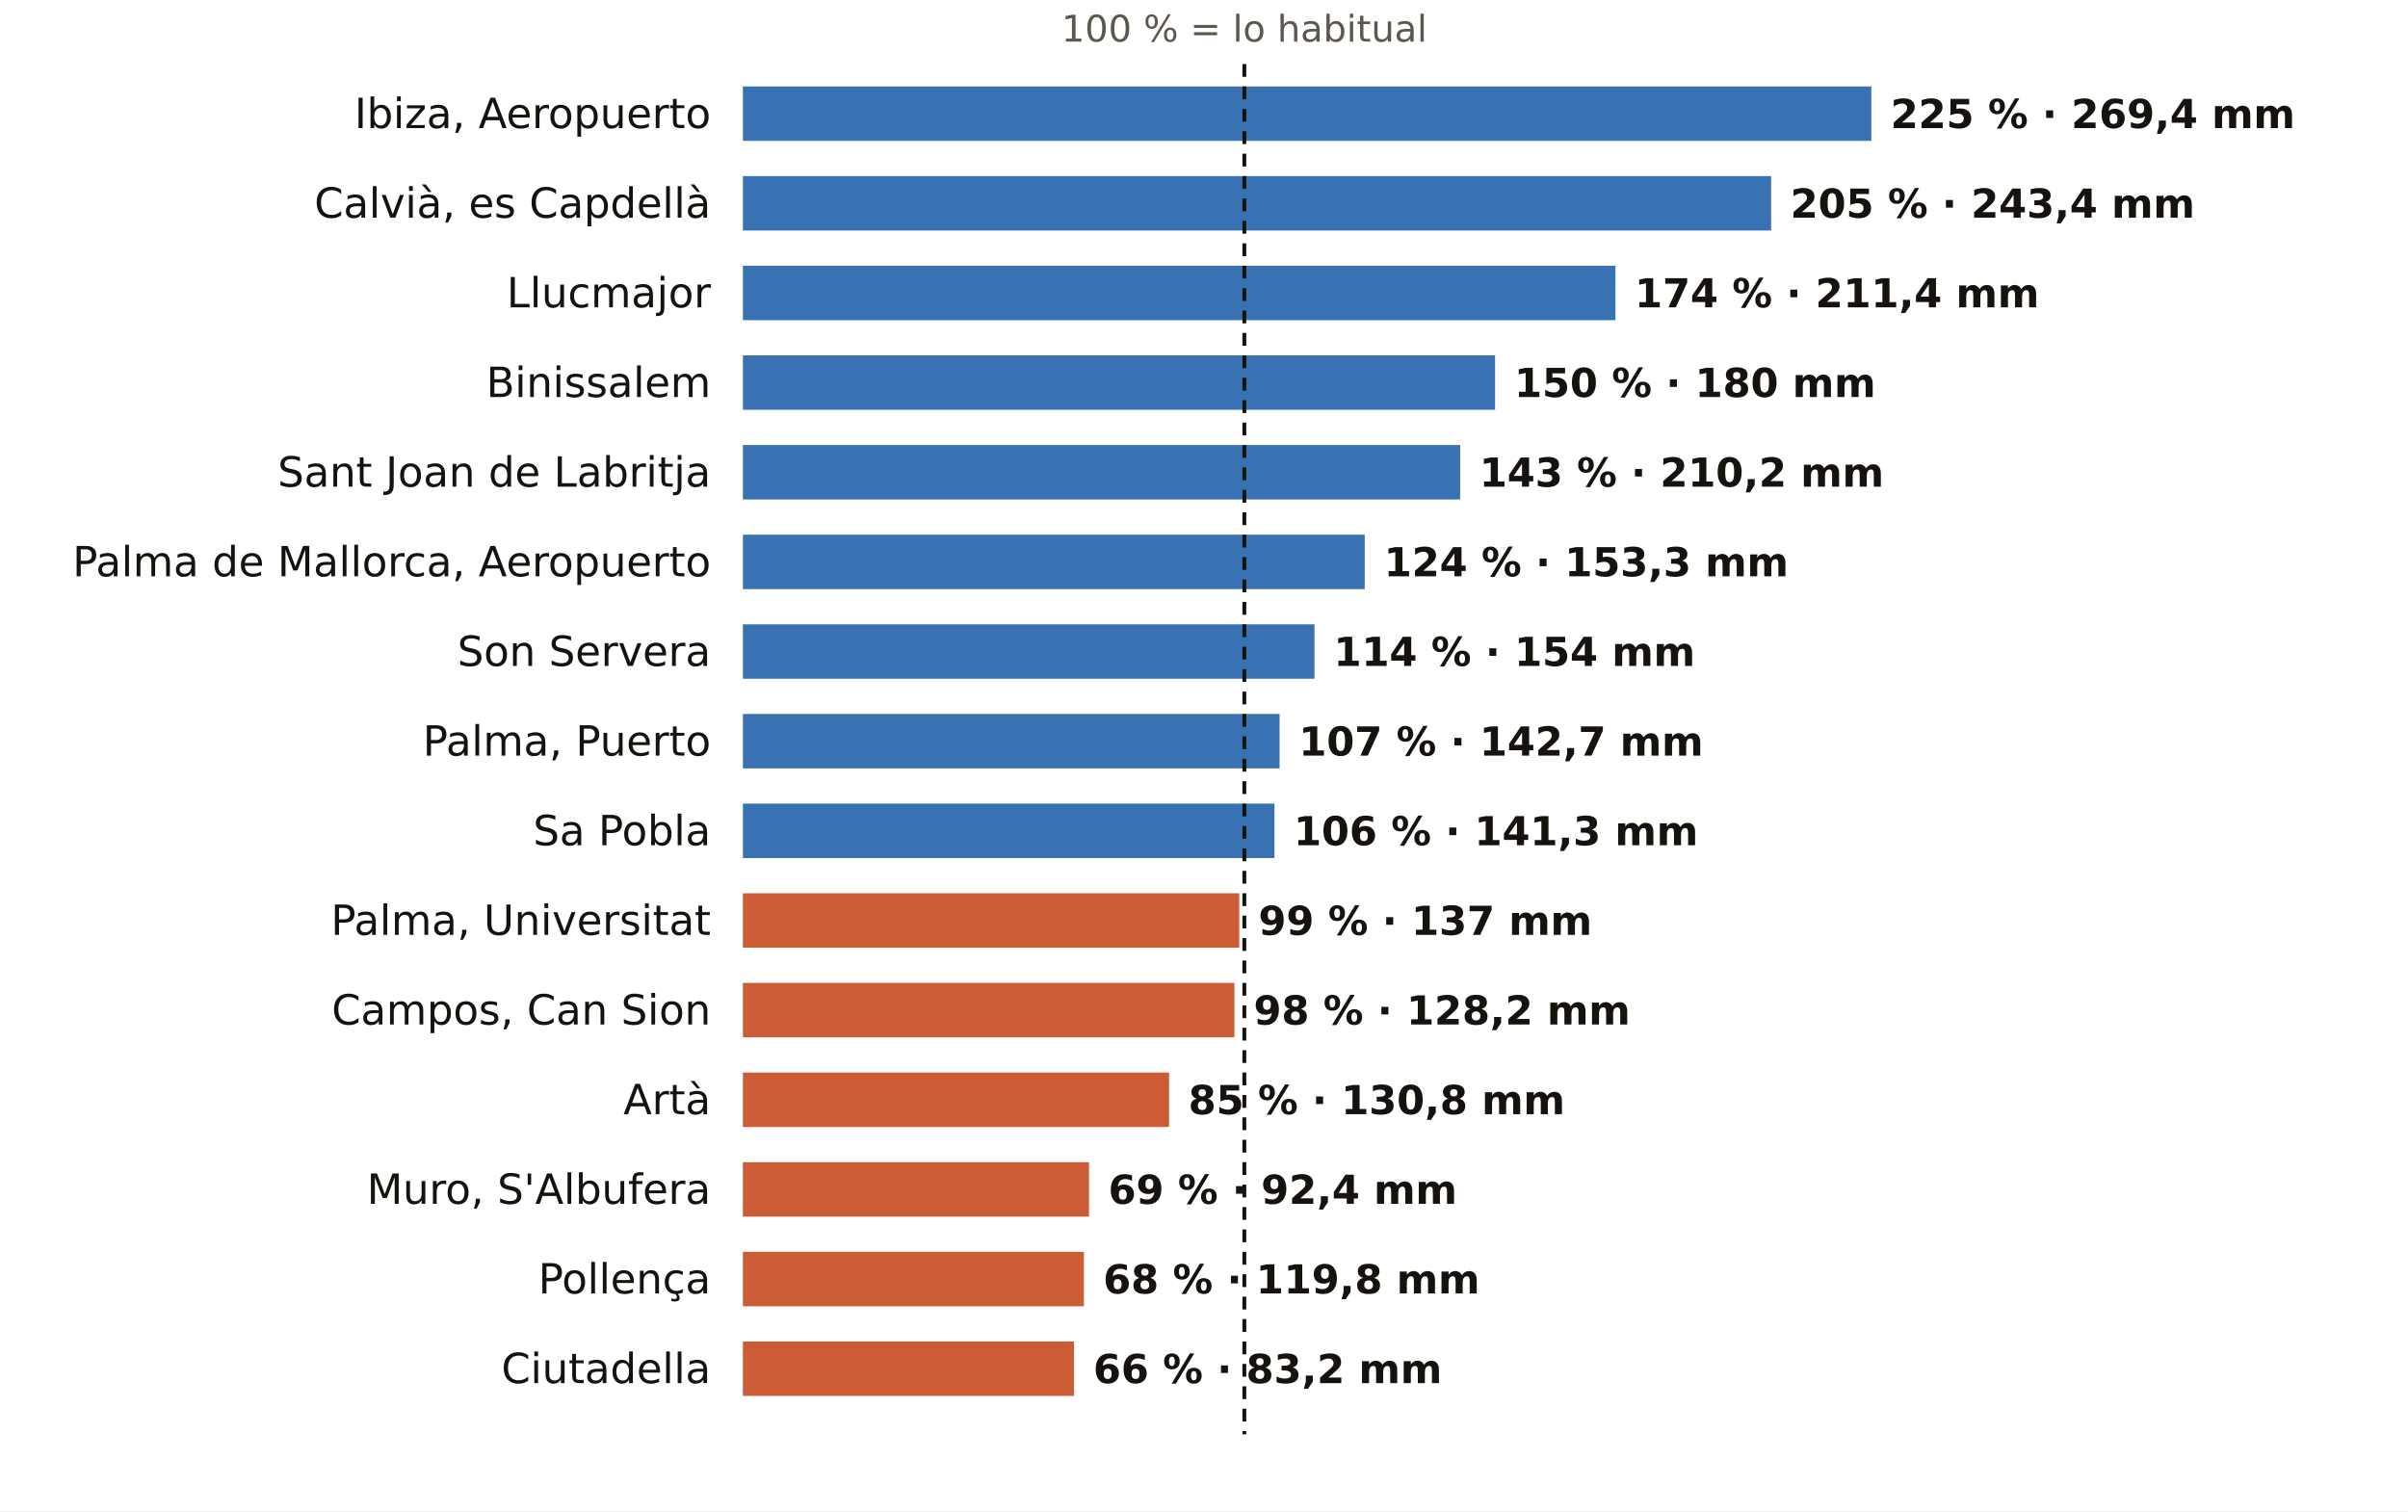
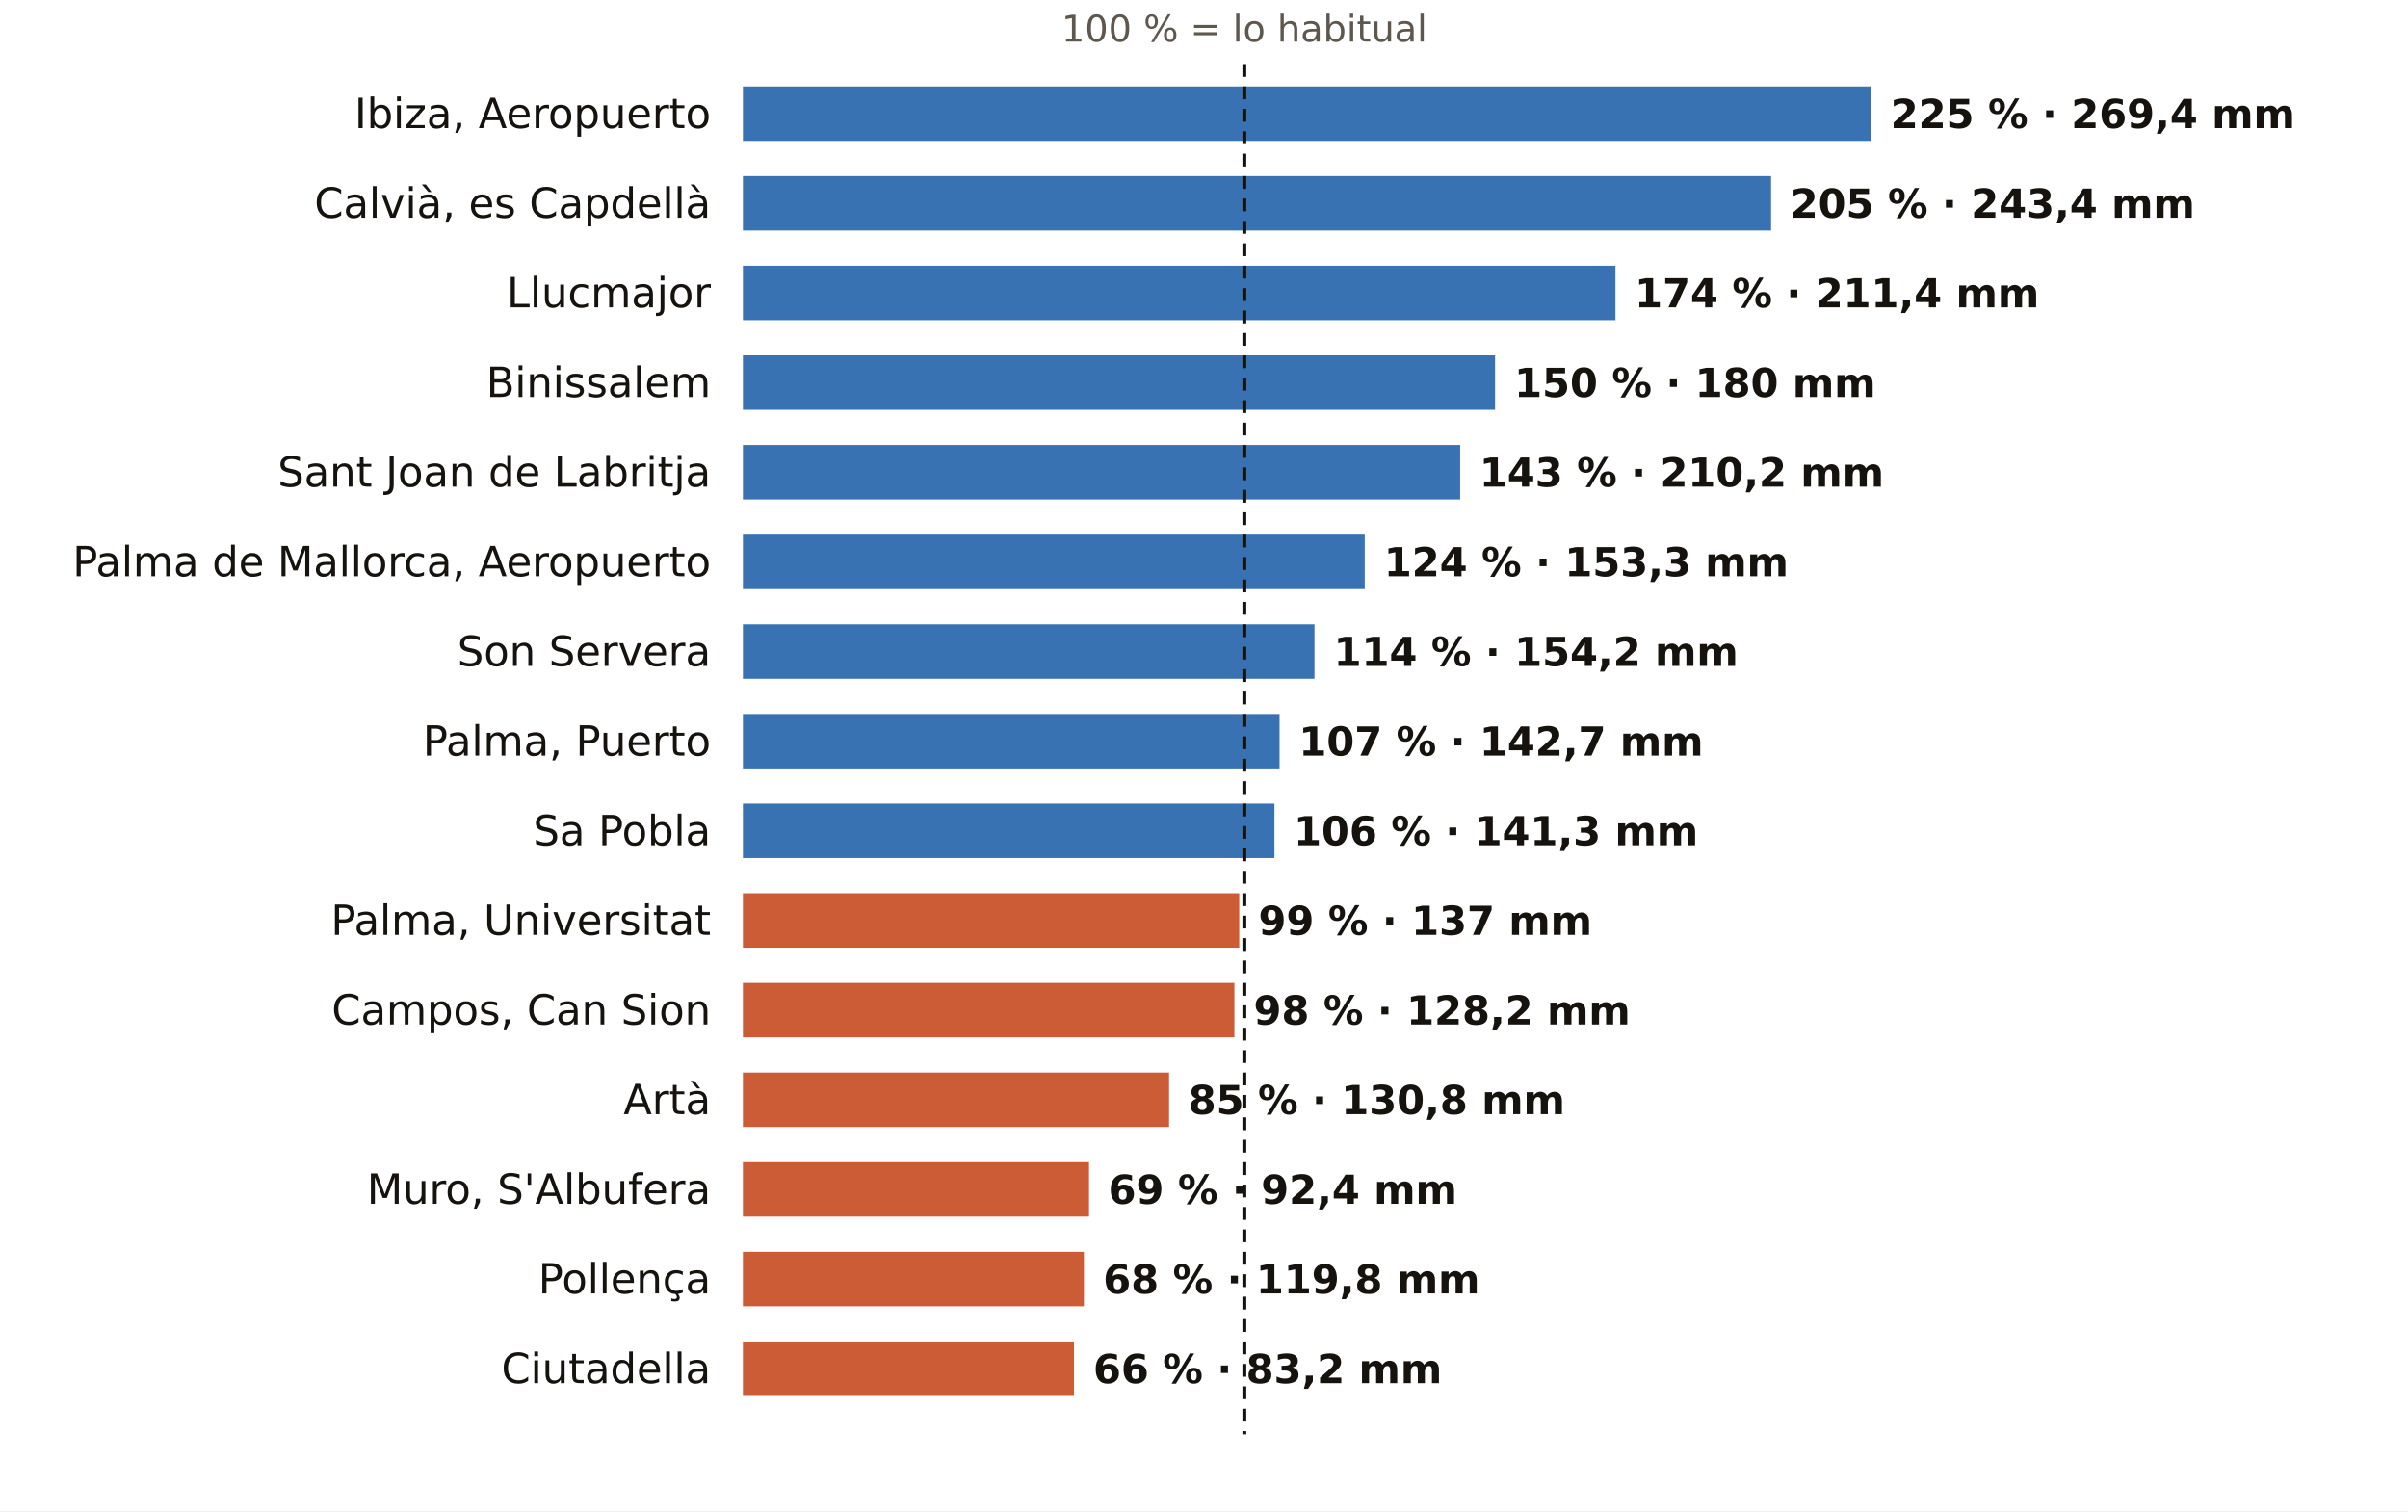
<svg xmlns="http://www.w3.org/2000/svg" viewBox="0 0 752 472" width="752" height="472" role="img" aria-label="El otoño en los pluviómetros de AEMET de Illes Balears: % de lo habitual">
  <rect width="752" height="472" fill="#FFFFFF" />
  <text x="388.6" y="13.0" font-size="11.5" fill="#5E574E" text-anchor="middle" font-weight="400" font-family="Public Sans, DejaVu Sans, Arial, sans-serif">100 % = lo habitual</text>
  <text x="222.0" y="40.0" font-size="13" fill="#16130F" text-anchor="end" font-weight="500" font-family="Public Sans, DejaVu Sans, Arial, sans-serif">Ibiza, Aeropuerto</text>
  <rect x="232" y="27" width="352.4" height="17" fill="#1F5FA8" opacity="0.88" />
  <text x="590.4" y="40.0" font-size="12.5" fill="#16130F" text-anchor="start" font-weight="600" font-family="Public Sans, DejaVu Sans, Arial, sans-serif">225 % · 269,4 mm</text>
  <text x="222.0" y="68.0" font-size="13" fill="#16130F" text-anchor="end" font-weight="500" font-family="Public Sans, DejaVu Sans, Arial, sans-serif">Calvià, es Capdellà</text>
  <rect x="232" y="55" width="321.1" height="17" fill="#1F5FA8" opacity="0.88" />
  <text x="559.1" y="68.0" font-size="12.5" fill="#16130F" text-anchor="start" font-weight="600" font-family="Public Sans, DejaVu Sans, Arial, sans-serif">205 % · 243,4 mm</text>
  <text x="222.0" y="96.0" font-size="13" fill="#16130F" text-anchor="end" font-weight="500" font-family="Public Sans, DejaVu Sans, Arial, sans-serif">Llucmajor</text>
  <rect x="232" y="83" width="272.5" height="17" fill="#1F5FA8" opacity="0.88" />
  <text x="510.5" y="96.0" font-size="12.5" fill="#16130F" text-anchor="start" font-weight="600" font-family="Public Sans, DejaVu Sans, Arial, sans-serif">174 % · 211,4 mm</text>
  <text x="222.0" y="124.0" font-size="13" fill="#16130F" text-anchor="end" font-weight="500" font-family="Public Sans, DejaVu Sans, Arial, sans-serif">Binissalem</text>
  <rect x="232" y="111" width="234.9" height="17" fill="#1F5FA8" opacity="0.88" />
  <text x="472.9" y="124.0" font-size="12.5" fill="#16130F" text-anchor="start" font-weight="600" font-family="Public Sans, DejaVu Sans, Arial, sans-serif">150 % · 180 mm</text>
  <text x="222.0" y="152.0" font-size="13" fill="#16130F" text-anchor="end" font-weight="500" font-family="Public Sans, DejaVu Sans, Arial, sans-serif">Sant Joan de Labritja</text>
  <rect x="232" y="139" width="224.0" height="17" fill="#1F5FA8" opacity="0.88" />
  <text x="462.0" y="152.0" font-size="12.5" fill="#16130F" text-anchor="start" font-weight="600" font-family="Public Sans, DejaVu Sans, Arial, sans-serif">143 % · 210,2 mm</text>
  <text x="222.0" y="180.0" font-size="13" fill="#16130F" text-anchor="end" font-weight="500" font-family="Public Sans, DejaVu Sans, Arial, sans-serif">Palma de Mallorca, Aeropuerto</text>
  <rect x="232" y="167" width="194.2" height="17" fill="#1F5FA8" opacity="0.88" />
  <text x="432.2" y="180.0" font-size="12.5" fill="#16130F" text-anchor="start" font-weight="600" font-family="Public Sans, DejaVu Sans, Arial, sans-serif">124 % · 153,3 mm</text>
  <text x="222.0" y="208.0" font-size="13" fill="#16130F" text-anchor="end" font-weight="500" font-family="Public Sans, DejaVu Sans, Arial, sans-serif">Son Servera</text>
  <rect x="232" y="195" width="178.5" height="17" fill="#1F5FA8" opacity="0.88" />
-   <text x="416.5" y="208.0" font-size="12.5" fill="#16130F" text-anchor="start" font-weight="600" font-family="Public Sans, DejaVu Sans, Arial, sans-serif">114 % · 154 mm</text>
+   <text x="416.5" y="208.0" font-size="12.5" fill="#16130F" text-anchor="start" font-weight="600" font-family="Public Sans, DejaVu Sans, Arial, sans-serif">114 % · 154,2 mm</text>
  <text x="222.0" y="236.0" font-size="13" fill="#16130F" text-anchor="end" font-weight="500" font-family="Public Sans, DejaVu Sans, Arial, sans-serif">Palma, Puerto</text>
  <rect x="232" y="223" width="167.6" height="17" fill="#1F5FA8" opacity="0.88" />
  <text x="405.6" y="236.0" font-size="12.5" fill="#16130F" text-anchor="start" font-weight="600" font-family="Public Sans, DejaVu Sans, Arial, sans-serif">107 % · 142,7 mm</text>
  <text x="222.0" y="264.0" font-size="13" fill="#16130F" text-anchor="end" font-weight="500" font-family="Public Sans, DejaVu Sans, Arial, sans-serif">Sa Pobla</text>
  <rect x="232" y="251" width="166.0" height="17" fill="#1F5FA8" opacity="0.88" />
  <text x="404.0" y="264.0" font-size="12.5" fill="#16130F" text-anchor="start" font-weight="600" font-family="Public Sans, DejaVu Sans, Arial, sans-serif">106 % · 141,3 mm</text>
  <text x="222.0" y="292.0" font-size="13" fill="#16130F" text-anchor="end" font-weight="500" font-family="Public Sans, DejaVu Sans, Arial, sans-serif">Palma, Universitat</text>
  <rect x="232" y="279" width="155.0" height="17" fill="#C4461A" opacity="0.88" />
  <text x="393.0" y="292.0" font-size="12.5" fill="#16130F" text-anchor="start" font-weight="600" font-family="Public Sans, DejaVu Sans, Arial, sans-serif">99 % · 137 mm</text>
  <text x="222.0" y="320.0" font-size="13" fill="#16130F" text-anchor="end" font-weight="500" font-family="Public Sans, DejaVu Sans, Arial, sans-serif">Campos, Can Sion</text>
  <rect x="232" y="307" width="153.5" height="17" fill="#C4461A" opacity="0.88" />
  <text x="391.5" y="320.0" font-size="12.5" fill="#16130F" text-anchor="start" font-weight="600" font-family="Public Sans, DejaVu Sans, Arial, sans-serif">98 % · 128,2 mm</text>
  <text x="222.0" y="348.0" font-size="13" fill="#16130F" text-anchor="end" font-weight="500" font-family="Public Sans, DejaVu Sans, Arial, sans-serif">Artà</text>
  <rect x="232" y="335" width="133.1" height="17" fill="#C4461A" opacity="0.88" />
  <text x="371.1" y="348.0" font-size="12.5" fill="#16130F" text-anchor="start" font-weight="600" font-family="Public Sans, DejaVu Sans, Arial, sans-serif">85 % · 130,8 mm</text>
  <text x="222.0" y="376.0" font-size="13" fill="#16130F" text-anchor="end" font-weight="500" font-family="Public Sans, DejaVu Sans, Arial, sans-serif">Muro, S'Albufera</text>
  <rect x="232" y="363" width="108.1" height="17" fill="#C4461A" opacity="0.88" />
  <text x="346.1" y="376.0" font-size="12.5" fill="#16130F" text-anchor="start" font-weight="600" font-family="Public Sans, DejaVu Sans, Arial, sans-serif">69 % · 92,4 mm</text>
  <text x="222.0" y="404.0" font-size="13" fill="#16130F" text-anchor="end" font-weight="500" font-family="Public Sans, DejaVu Sans, Arial, sans-serif">Pollença</text>
  <rect x="232" y="391" width="106.5" height="17" fill="#C4461A" opacity="0.88" />
  <text x="344.5" y="404.0" font-size="12.5" fill="#16130F" text-anchor="start" font-weight="600" font-family="Public Sans, DejaVu Sans, Arial, sans-serif">68 % · 119,8 mm</text>
  <text x="222.0" y="432.0" font-size="13" fill="#16130F" text-anchor="end" font-weight="500" font-family="Public Sans, DejaVu Sans, Arial, sans-serif">Ciutadella</text>
  <rect x="232" y="419" width="103.4" height="17" fill="#C4461A" opacity="0.88" />
  <text x="341.4" y="432.0" font-size="12.5" fill="#16130F" text-anchor="start" font-weight="600" font-family="Public Sans, DejaVu Sans, Arial, sans-serif">66 % · 83,2 mm</text>
  <line x1="388.6" x2="388.6" y1="20" y2="448" stroke="#16130F" stroke-width="1.2" stroke-dasharray="4 3" />
</svg>
